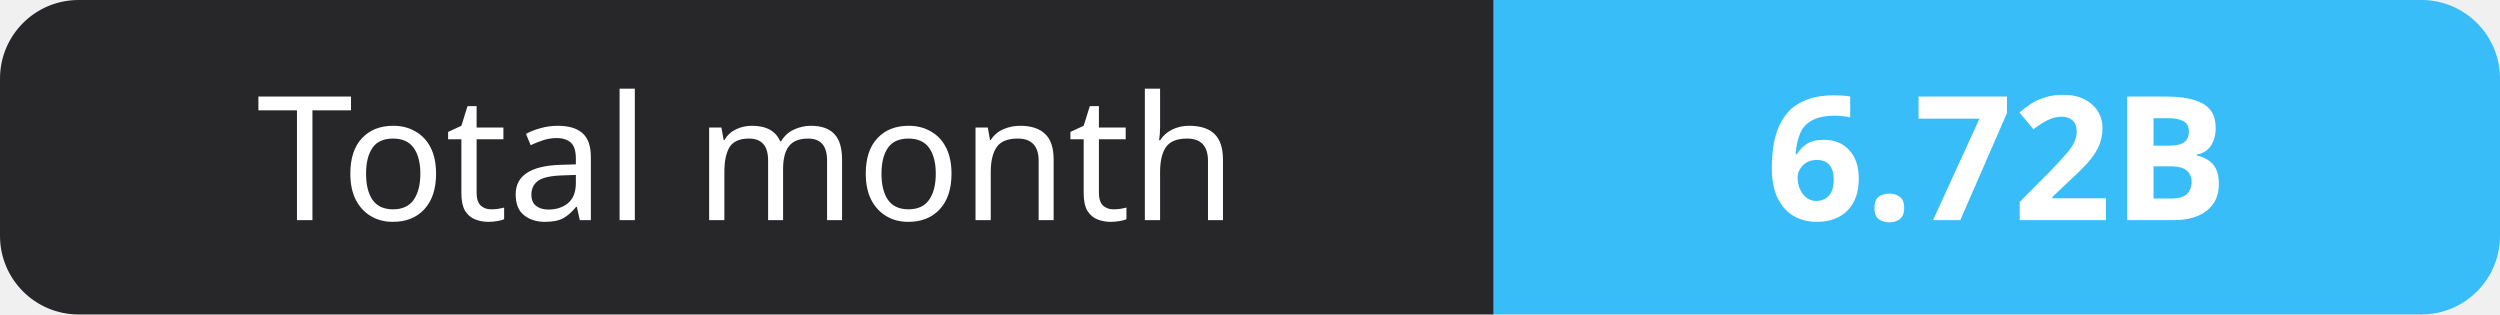
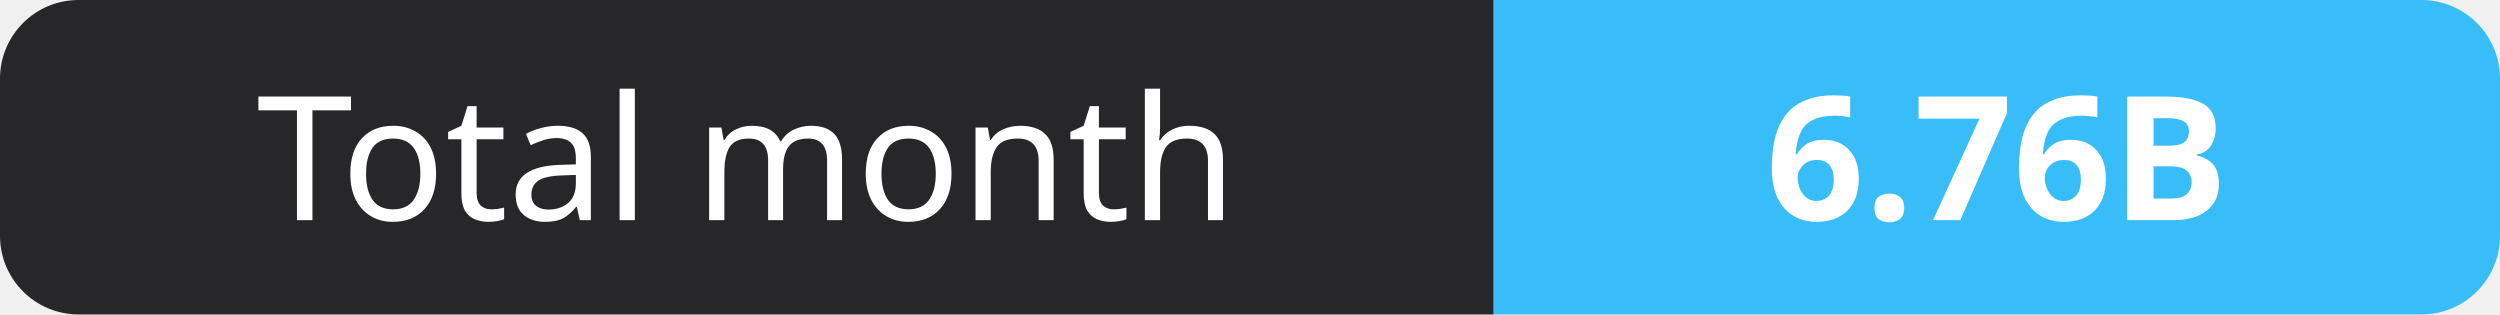
- <svg xmlns="http://www.w3.org/2000/svg" width="159" height="20" role="img" aria-label="Total month: 6.72B">
+ <svg xmlns="http://www.w3.org/2000/svg" width="159" height="20" role="img" aria-label="Total month: 6.76B">
  <clipPath id="r">
    <rect width="159" height="20" rx="5" fill="#fff" />
  </clipPath>
  <g clip-path="url(#r)">
    <rect width="95" height="20" fill="#27272a" />
    <rect x="95" width="64" height="20" fill="#38bdf8" />
  </g>
  <g fill="#fff" text-anchor="middle" font-family="Verdana,Geneva,sans-serif" font-size="11">
    <text x="47.5" y="14">Total month</text>
-     <text x="127.0" y="14" font-weight="700">6.72B</text>
+     <text x="127.0" y="14" font-weight="700">6.76B</text>
  </g>
</svg>
